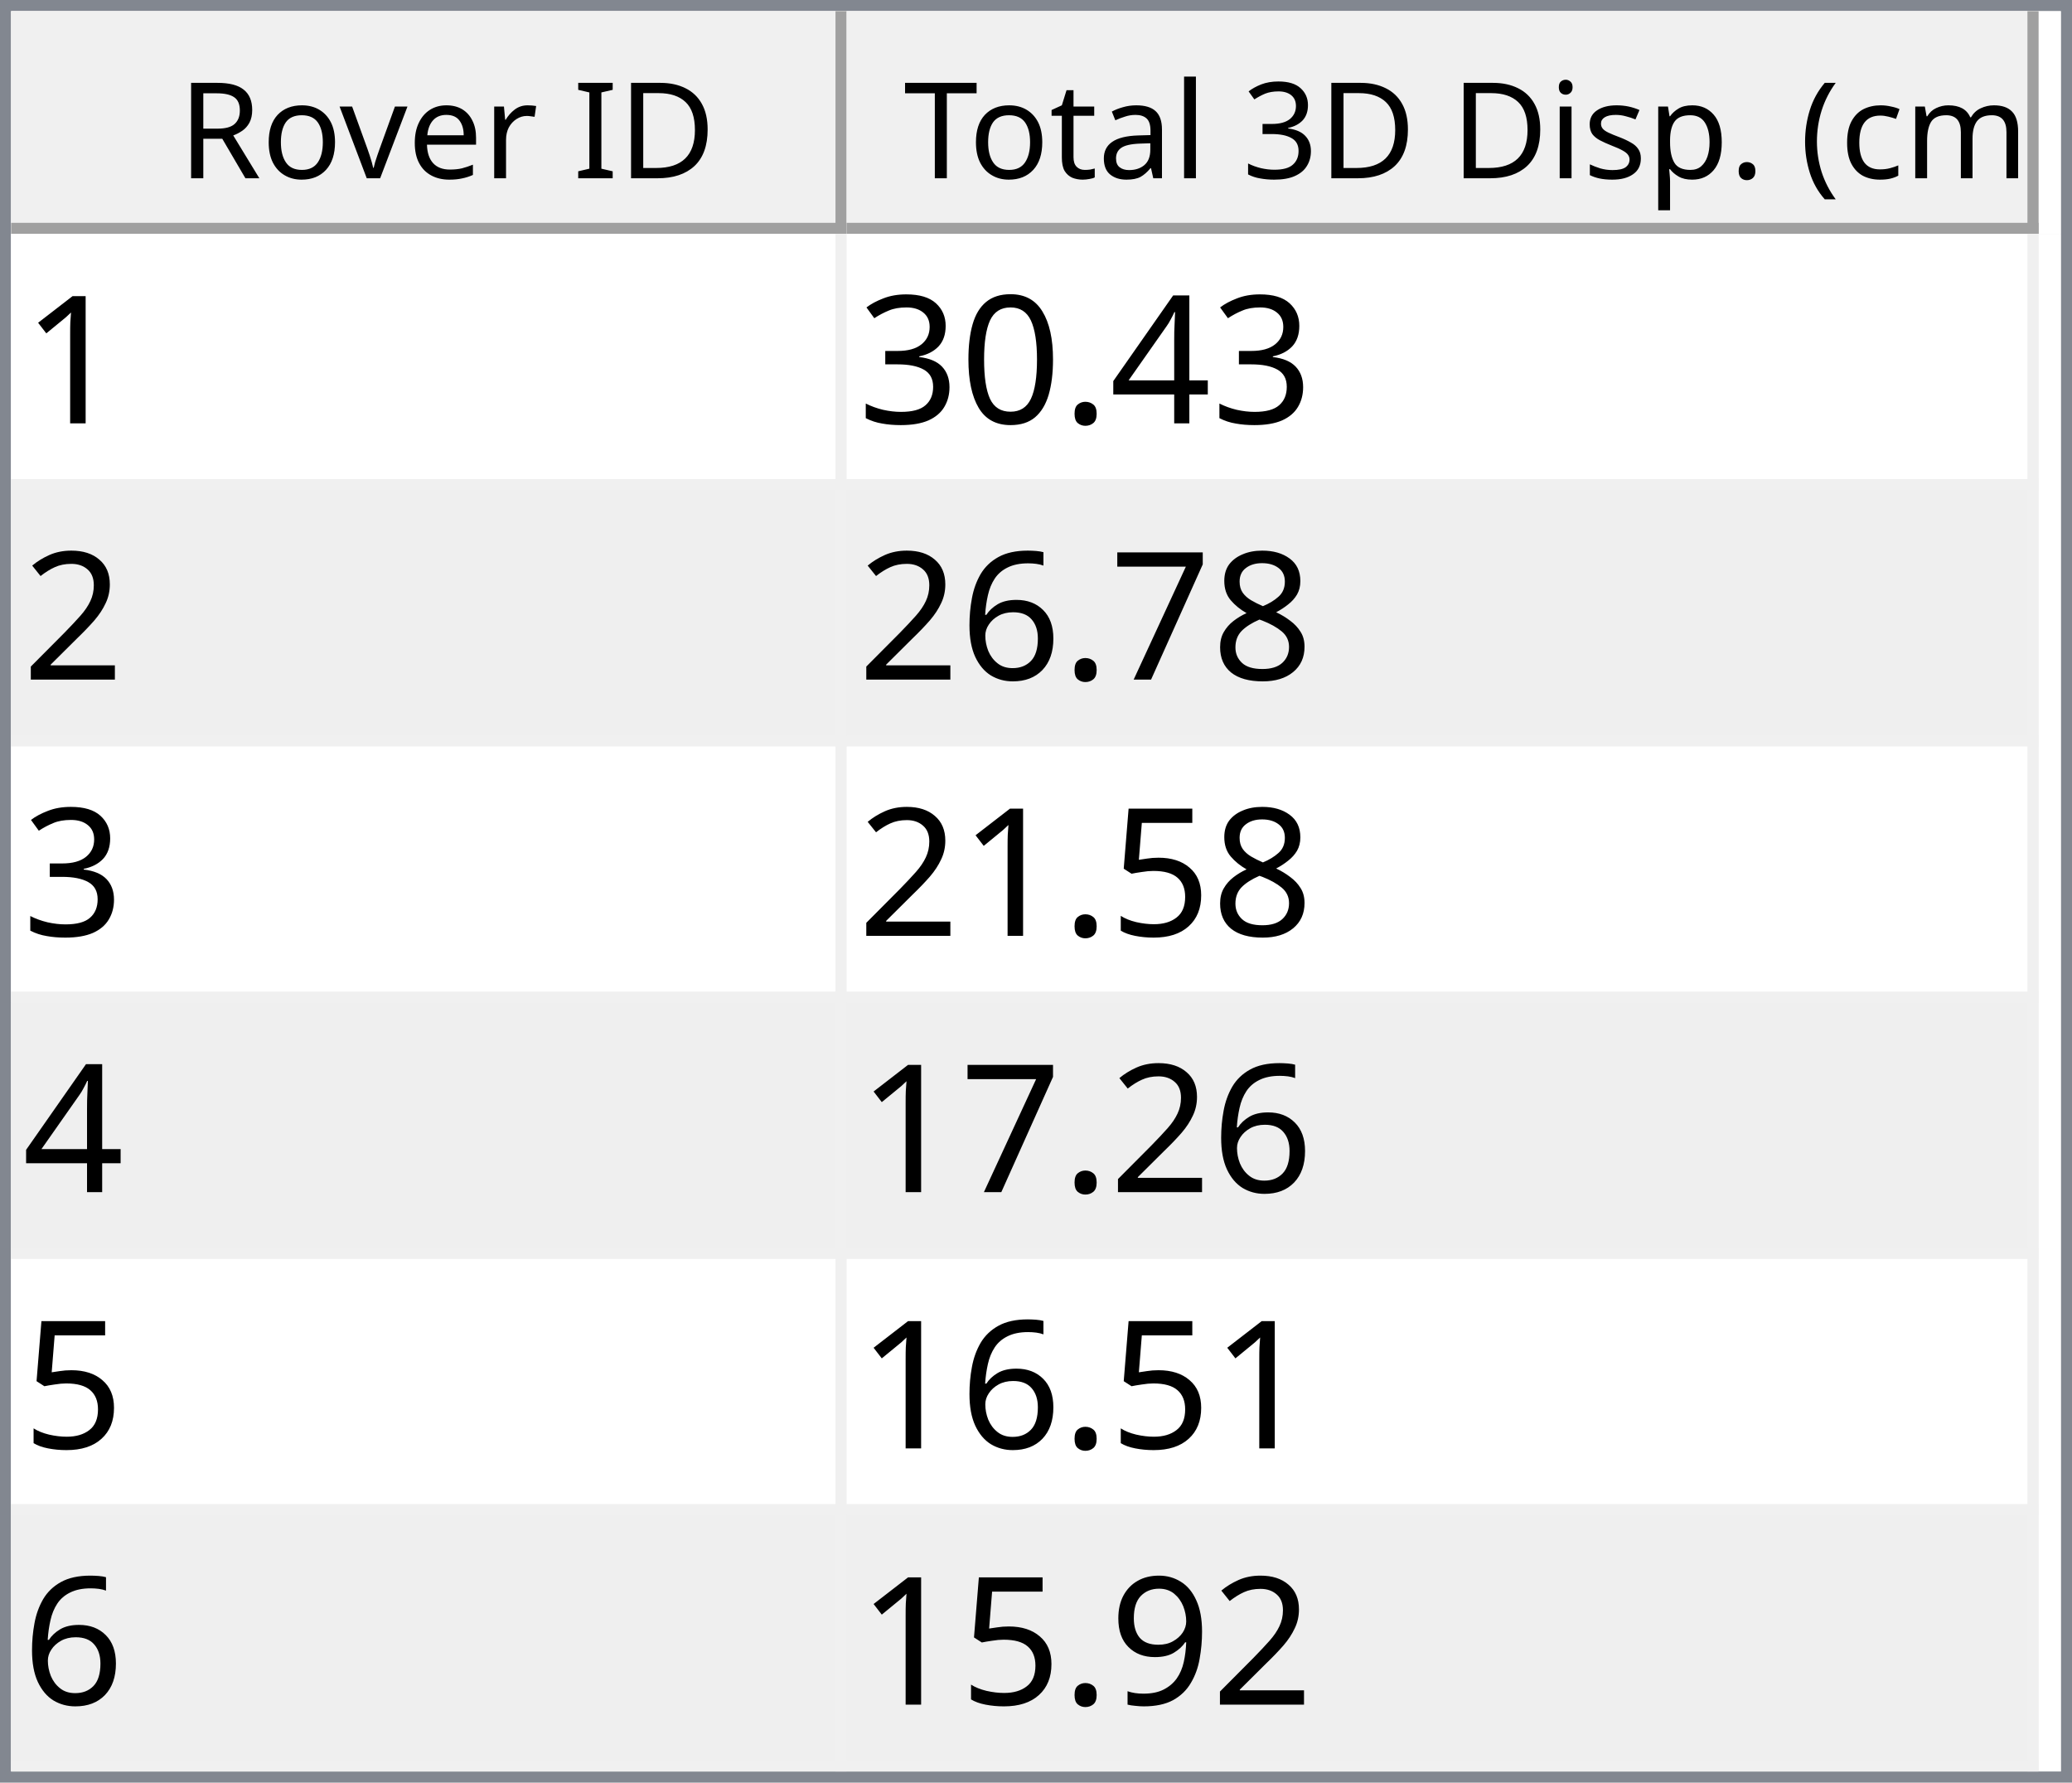
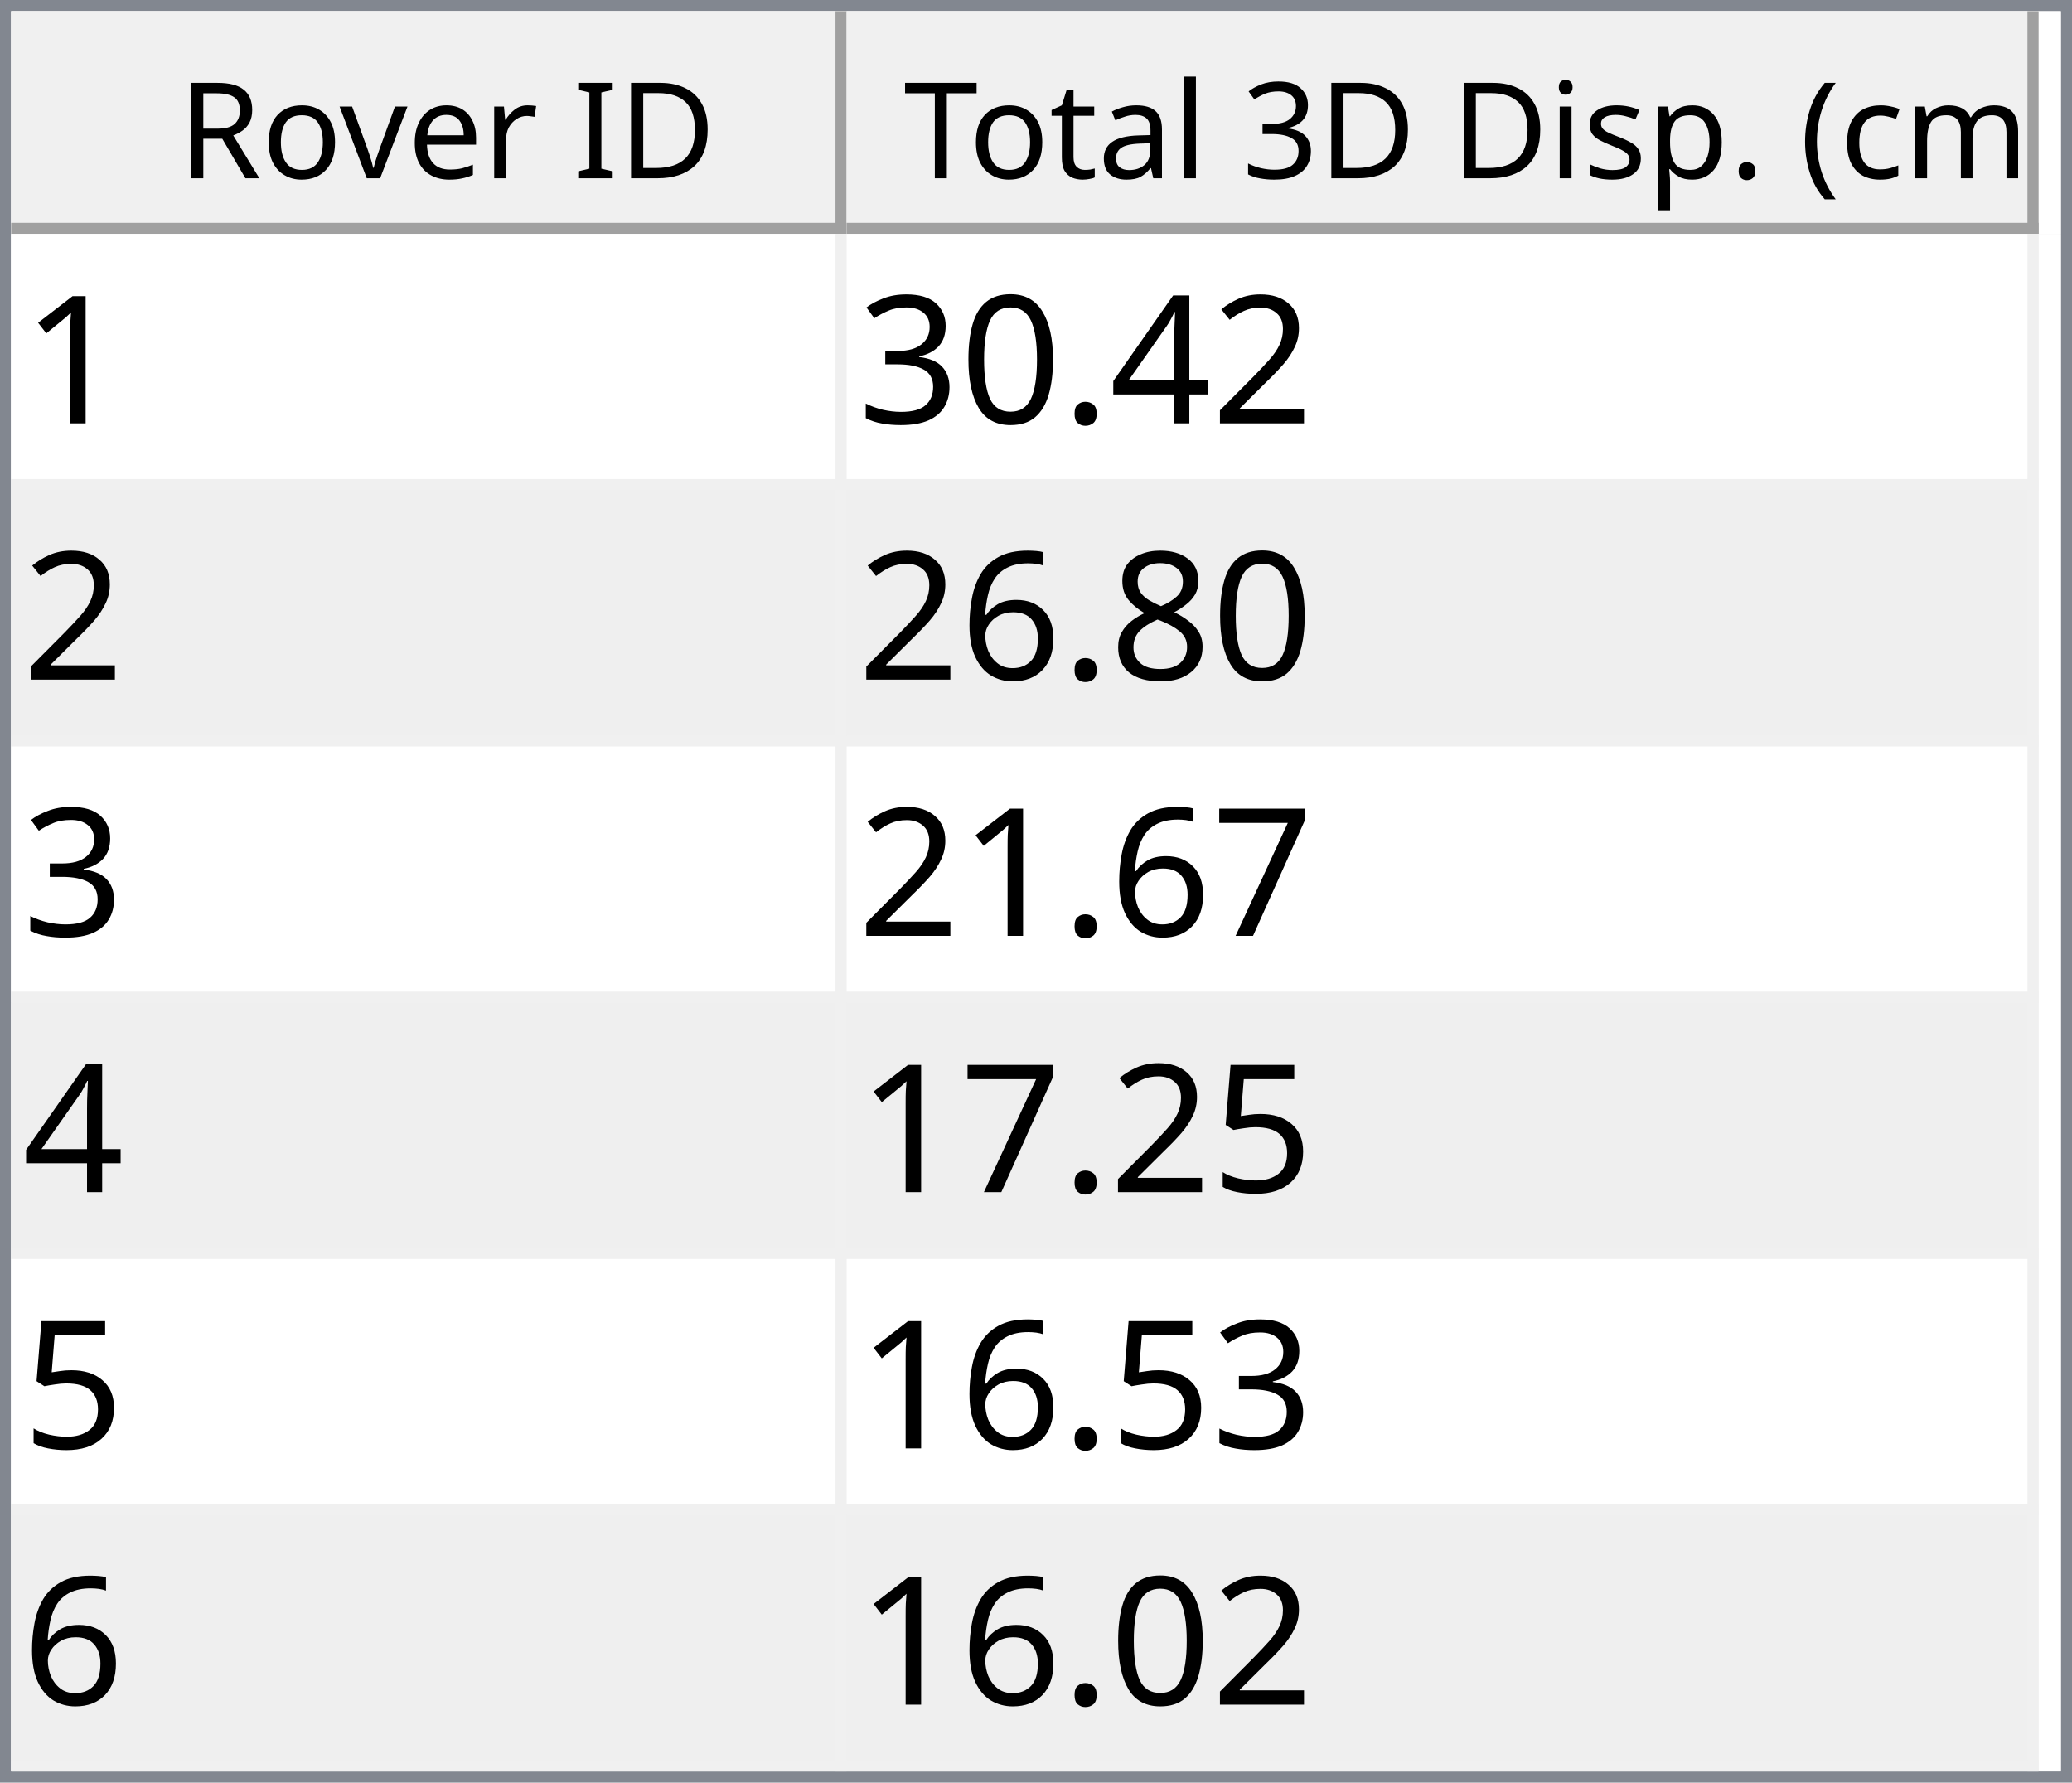
<svg xmlns="http://www.w3.org/2000/svg" style="fill-opacity:1; color-rendering:auto; color-interpolation:auto; text-rendering:auto; stroke:black; stroke-linecap:square; stroke-miterlimit:10; shape-rendering:auto; stroke-opacity:1; fill:black; stroke-dasharray:none; font-weight:normal; stroke-width:1; font-family:'Dialog'; font-style:normal; stroke-linejoin:miter; font-size:12px; stroke-dashoffset:0; image-rendering:auto;" width="186" height="160">
  <defs id="genericDefs" />
  <g>
    <defs id="defs1">
      <clipPath clipPathUnits="userSpaceOnUse" id="clipPath1">
        <path d="M0 0 L186 0 L186 160 L0 160 L0 0 Z" />
      </clipPath>
      <clipPath clipPathUnits="userSpaceOnUse" id="clipPath2">
        <path d="M0 0 L0 160 L186 160 L186 0 Z" />
      </clipPath>
      <clipPath clipPathUnits="userSpaceOnUse" id="clipPath3">
        <path d="M0 0 L0 20 L184 20 L184 0 Z" />
      </clipPath>
      <clipPath clipPathUnits="userSpaceOnUse" id="clipPath4">
        <path d="M0 0 L0 20 L75 20 L75 0 Z" />
      </clipPath>
      <clipPath clipPathUnits="userSpaceOnUse" id="clipPath5">
        <path d="M1 1 L1 19 L74 19 L74 1 Z" />
      </clipPath>
      <clipPath clipPathUnits="userSpaceOnUse" id="clipPath6">
        <path d="M0 0 L0 18 L73 18 L73 0 Z" />
      </clipPath>
      <clipPath clipPathUnits="userSpaceOnUse" id="clipPath7">
        <path d="M-0.5 -0.5 L-0.5 19.5 L74.5 19.5 L74.5 -0.5 Z" />
      </clipPath>
      <clipPath clipPathUnits="userSpaceOnUse" id="clipPath8">
        <path d="M0 0 L0 20 L107 20 L107 0 Z" />
      </clipPath>
      <clipPath clipPathUnits="userSpaceOnUse" id="clipPath9">
        <path d="M1 1 L1 19 L106 19 L106 1 Z" />
      </clipPath>
      <clipPath clipPathUnits="userSpaceOnUse" id="clipPath10">
        <path d="M0 0 L0 18 L105 18 L105 0 Z" />
      </clipPath>
      <clipPath clipPathUnits="userSpaceOnUse" id="clipPath11">
        <path d="M-0.5 -0.5 L-0.5 19.5 L106.5 19.5 L106.5 -0.5 Z" />
      </clipPath>
      <clipPath clipPathUnits="userSpaceOnUse" id="clipPath12">
        <path d="M0 0 L0 138 L184 138 L184 0 Z" />
      </clipPath>
      <clipPath clipPathUnits="userSpaceOnUse" id="clipPath13">
        <path d="M0 0 L0 138 L182 138 L182 0 Z" />
      </clipPath>
      <clipPath clipPathUnits="userSpaceOnUse" id="clipPath14">
        <path d="M-0.5 -0.5 L-0.5 137.5 L181.5 137.5 L181.5 -0.5 Z" />
      </clipPath>
      <clipPath clipPathUnits="userSpaceOnUse" id="clipPath15">
        <path d="M0 0 L0 22 L74 22 L74 0 Z" />
      </clipPath>
      <clipPath clipPathUnits="userSpaceOnUse" id="clipPath16">
        <path d="M0 0 L0 22 L106 22 L106 0 Z" />
      </clipPath>
      <font horiz-adv-x="64.551" id="font1">
        <font-face ascent="107.91" descent="25.098" units-per-em="100" style="font-style:normal; font-family:Segoe UI; font-weight:normal;" />
        <missing-glyph horiz-adv-x="64.551" d="M8.109 0 L8.109 68.266 L56.453 68.266 L56.453 0 L8.109 0 ZM15.328 7.234 L49.219 7.234 L49.219 61.031 L15.328 61.031 L15.328 7.234 Z" />
        <glyph unicode="D" horiz-adv-x="70.117" d="M9.188 0 L9.188 70.016 L28.516 70.016 Q65.531 70.016 65.531 35.891 Q65.531 19.672 55.25 9.836 Q44.969 0 27.734 0 L9.188 0 ZM17.391 62.594 L17.391 7.422 L27.828 7.422 Q41.609 7.422 49.273 14.797 Q56.938 22.172 56.938 35.688 Q56.938 62.594 28.328 62.594 L17.391 62.594 Z" />
        <glyph unicode="I" horiz-adv-x="26.611" d="M17.391 0 L9.188 0 L9.188 70.016 L17.391 70.016 L17.391 0 Z" />
        <glyph unicode=" " horiz-adv-x="27.393" d="" />
        <glyph unicode="r" horiz-adv-x="34.766" d="M34.188 41.891 Q32.078 43.5 28.125 43.5 Q23 43.5 19.555 38.672 Q16.109 33.844 16.109 25.484 L16.109 0 L8.109 0 L8.109 50 L16.109 50 L16.109 39.703 L16.312 39.703 Q18.016 44.969 21.531 47.922 Q25.047 50.875 29.391 50.875 Q32.516 50.875 34.188 50.203 L34.188 41.891 Z" />
        <glyph unicode="e" horiz-adv-x="52.295" d="M48.297 23 L12.984 23 Q13.188 14.656 17.484 10.109 Q21.781 5.562 29.297 5.562 Q37.75 5.562 44.828 11.141 L44.828 3.609 Q38.234 -1.172 27.391 -1.172 Q16.797 -1.172 10.742 5.641 Q4.688 12.453 4.688 24.812 Q4.688 36.469 11.305 43.82 Q17.922 51.172 27.734 51.172 Q37.547 51.172 42.922 44.828 Q48.297 38.484 48.297 27.203 L48.297 23 ZM40.094 29.781 Q40.047 36.719 36.75 40.578 Q33.453 44.438 27.594 44.438 Q21.922 44.438 17.969 40.383 Q14.016 36.328 13.094 29.781 L40.094 29.781 Z" />
        <glyph unicode="v" horiz-adv-x="47.9" d="M47.406 50 L27.484 0 L19.625 0 L0.688 50 L9.469 50 L22.172 13.672 Q23.578 9.672 23.922 6.688 L24.125 6.688 Q24.609 10.453 25.688 13.484 L38.969 50 L47.406 50 Z" />
        <glyph unicode="o" horiz-adv-x="58.594" d="M29 -1.172 Q17.922 -1.172 11.305 5.836 Q4.688 12.844 4.688 24.422 Q4.688 37.016 11.57 44.094 Q18.453 51.172 30.172 51.172 Q41.359 51.172 47.633 44.289 Q53.906 37.406 53.906 25.203 Q53.906 13.234 47.141 6.031 Q40.375 -1.172 29 -1.172 ZM29.594 44.438 Q21.875 44.438 17.383 39.188 Q12.891 33.938 12.891 24.703 Q12.891 15.828 17.43 10.695 Q21.969 5.562 29.594 5.562 Q37.359 5.562 41.531 10.594 Q45.703 15.625 45.703 24.906 Q45.703 34.281 41.531 39.359 Q37.359 44.438 29.594 44.438 Z" />
        <glyph unicode="R" horiz-adv-x="59.814" d="M59.375 0 L49.609 0 L37.891 19.625 Q36.281 22.359 34.766 24.289 Q33.25 26.219 31.664 27.438 Q30.078 28.656 28.25 29.219 Q26.422 29.781 24.125 29.781 L17.391 29.781 L17.391 0 L9.188 0 L9.188 70.016 L30.078 70.016 Q34.672 70.016 38.555 68.867 Q42.438 67.719 45.289 65.375 Q48.141 63.031 49.758 59.547 Q51.375 56.062 51.375 51.375 Q51.375 47.703 50.273 44.656 Q49.172 41.609 47.148 39.211 Q45.125 36.812 42.266 35.133 Q39.406 33.453 35.844 32.516 L35.844 32.328 Q37.594 31.547 38.891 30.547 Q40.188 29.547 41.359 28.18 Q42.531 26.812 43.68 25.078 Q44.828 23.344 46.234 21.047 L59.375 0 ZM17.391 62.594 L17.391 37.203 L28.516 37.203 Q31.594 37.203 34.203 38.133 Q36.812 39.062 38.719 40.797 Q40.625 42.531 41.703 45.047 Q42.781 47.562 42.781 50.688 Q42.781 56.297 39.141 59.445 Q35.5 62.594 28.609 62.594 L17.391 62.594 Z" />
        <glyph unicode=")" horiz-adv-x="30.176" d="M8.297 -15.922 L1.172 -15.922 Q16.406 2.344 16.406 26.812 Q16.406 51.469 1.078 70.016 L8.297 70.016 Q23.531 52.156 23.531 26.703 Q23.531 1.375 8.297 -15.922 Z" />
        <glyph unicode="m" horiz-adv-x="86.133" d="M79.109 0 L71.094 0 L71.094 28.719 Q71.094 37.016 68.531 40.727 Q65.969 44.438 59.906 44.438 Q54.781 44.438 51.195 39.75 Q47.609 35.062 47.609 28.516 L47.609 0 L39.594 0 L39.594 29.688 Q39.594 44.438 28.219 44.438 Q22.953 44.438 19.531 40.016 Q16.109 35.594 16.109 28.516 L16.109 0 L8.109 0 L8.109 50 L16.109 50 L16.109 42.094 L16.312 42.094 Q21.625 51.172 31.844 51.172 Q36.969 51.172 40.773 48.312 Q44.578 45.453 46 40.828 Q51.562 51.172 62.594 51.172 Q79.109 51.172 79.109 30.812 L79.109 0 Z" />
        <glyph unicode="c" horiz-adv-x="46.191" d="M42.188 2.297 Q36.422 -1.172 28.516 -1.172 Q17.828 -1.172 11.258 5.789 Q4.688 12.75 4.688 23.828 Q4.688 36.188 11.766 43.68 Q18.844 51.172 30.672 51.172 Q37.25 51.172 42.281 48.734 L42.281 40.531 Q36.719 44.438 30.375 44.438 Q22.703 44.438 17.797 38.945 Q12.891 33.453 12.891 24.516 Q12.891 15.719 17.508 10.641 Q22.125 5.562 29.891 5.562 Q36.422 5.562 42.188 9.906 L42.188 2.297 Z" />
        <glyph unicode="(" horiz-adv-x="30.176" d="M29.109 -15.922 L21.969 -15.922 Q6.844 1.375 6.844 26.703 Q6.844 52.156 21.969 70.016 L29.203 70.016 Q13.875 51.469 13.875 26.812 Q13.875 2.344 29.109 -15.922 Z" />
        <glyph unicode="." horiz-adv-x="21.68" d="M10.891 -1.078 Q8.641 -1.078 7.055 0.539 Q5.469 2.156 5.469 4.391 Q5.469 6.641 7.055 8.273 Q8.641 9.906 10.891 9.906 Q13.188 9.906 14.797 8.273 Q16.406 6.641 16.406 4.391 Q16.406 2.156 14.797 0.539 Q13.188 -1.078 10.891 -1.078 Z" />
        <glyph unicode="p" horiz-adv-x="58.789" d="M16.312 7.234 L16.109 7.234 L16.109 -23 L8.109 -23 L8.109 50 L16.109 50 L16.109 41.219 L16.312 41.219 Q22.219 51.172 33.594 51.172 Q43.266 51.172 48.688 44.461 Q54.109 37.75 54.109 26.469 Q54.109 13.922 48 6.375 Q41.891 -1.172 31.297 -1.172 Q21.578 -1.172 16.312 7.234 ZM16.109 27.391 L16.109 20.406 Q16.109 14.203 20.141 9.883 Q24.172 5.562 30.375 5.562 Q37.641 5.562 41.773 11.133 Q45.906 16.703 45.906 26.609 Q45.906 34.969 42.047 39.703 Q38.188 44.438 31.594 44.438 Q24.609 44.438 20.359 39.578 Q16.109 34.719 16.109 27.391 Z" />
        <glyph unicode="s" horiz-adv-x="42.432" d="M5.078 1.812 L5.078 10.406 Q11.625 5.562 19.484 5.562 Q30.031 5.562 30.031 12.594 Q30.031 14.594 29.125 15.992 Q28.219 17.391 26.68 18.461 Q25.141 19.531 23.07 20.383 Q21 21.234 18.609 22.172 Q15.281 23.484 12.766 24.828 Q10.25 26.172 8.57 27.859 Q6.891 29.547 6.031 31.695 Q5.172 33.844 5.172 36.719 Q5.172 40.234 6.789 42.945 Q8.406 45.656 11.086 47.484 Q13.766 49.312 17.211 50.242 Q20.656 51.172 24.312 51.172 Q30.812 51.172 35.938 48.922 L35.938 40.828 Q30.422 44.438 23.25 44.438 Q21 44.438 19.195 43.922 Q17.391 43.406 16.094 42.477 Q14.797 41.547 14.086 40.258 Q13.375 38.969 13.375 37.406 Q13.375 35.453 14.086 34.133 Q14.797 32.812 16.164 31.789 Q17.531 30.766 19.484 29.938 Q21.438 29.109 23.922 28.125 Q27.25 26.859 29.883 25.516 Q32.516 24.172 34.375 22.484 Q36.234 20.797 37.234 18.602 Q38.234 16.406 38.234 13.375 Q38.234 9.672 36.602 6.938 Q34.969 4.203 32.234 2.398 Q29.5 0.594 25.93 -0.289 Q22.359 -1.172 18.453 -1.172 Q10.75 -1.172 5.078 1.812 Z" />
        <glyph unicode="i" horiz-adv-x="24.219" d="M12.203 62.703 Q10.062 62.703 8.547 64.164 Q7.031 65.625 7.031 67.875 Q7.031 70.125 8.547 71.609 Q10.062 73.094 12.203 73.094 Q14.406 73.094 15.945 71.609 Q17.484 70.125 17.484 67.875 Q17.484 65.719 15.945 64.211 Q14.406 62.703 12.203 62.703 ZM16.109 0 L8.109 0 L8.109 50 L16.109 50 L16.109 0 Z" />
        <glyph unicode="3" horiz-adv-x="53.906" d="M46.531 19.828 Q46.531 15.094 44.75 11.211 Q42.969 7.328 39.719 4.57 Q36.469 1.812 31.93 0.297 Q27.391 -1.219 21.922 -1.219 Q11.922 -1.219 6 2.594 L6 11.188 Q13.094 5.609 22.219 5.609 Q25.875 5.609 28.828 6.539 Q31.781 7.469 33.906 9.227 Q36.031 10.984 37.18 13.477 Q38.328 15.969 38.328 19.094 Q38.328 32.812 18.797 32.812 L12.984 32.812 L12.984 39.594 L18.5 39.594 Q35.797 39.594 35.797 52.484 Q35.797 64.406 22.609 64.406 Q15.188 64.406 8.688 59.422 L8.688 67.188 Q15.375 71.188 24.609 71.188 Q29 71.188 32.57 69.969 Q36.141 68.75 38.68 66.555 Q41.219 64.359 42.609 61.281 Q44 58.203 44 54.5 Q44 40.672 30.031 36.719 L30.031 36.531 Q33.594 36.141 36.625 34.797 Q39.656 33.453 41.852 31.305 Q44.047 29.156 45.289 26.25 Q46.531 23.344 46.531 19.828 Z" />
        <glyph unicode="l" horiz-adv-x="24.219" d="M16.109 0 L8.109 0 L8.109 74.031 L16.109 74.031 L16.109 0 Z" />
        <glyph unicode="a" horiz-adv-x="50.879" d="M43.891 0 L35.891 0 L35.891 7.812 L35.688 7.812 Q30.469 -1.172 20.312 -1.172 Q12.844 -1.172 8.617 2.781 Q4.391 6.734 4.391 13.281 Q4.391 27.297 20.906 29.594 L35.891 31.688 Q35.891 44.438 25.594 44.438 Q16.547 44.438 9.281 38.281 L9.281 46.484 Q16.656 51.172 26.266 51.172 Q43.891 51.172 43.891 32.516 L43.891 0 ZM35.891 25.297 L23.828 23.641 Q18.266 22.859 15.43 20.875 Q12.594 18.891 12.594 13.875 Q12.594 10.203 15.211 7.883 Q17.828 5.562 22.172 5.562 Q28.125 5.562 32.008 9.742 Q35.891 13.922 35.891 20.312 L35.891 25.297 Z" />
        <glyph unicode="t" horiz-adv-x="33.887" d="M31.297 0.484 Q28.469 -1.078 23.828 -1.078 Q10.688 -1.078 10.688 13.578 L10.688 43.172 L2.094 43.172 L2.094 50 L10.688 50 L10.688 62.203 L18.703 64.797 L18.703 50 L31.297 50 L31.297 43.172 L18.703 43.172 L18.703 14.984 Q18.703 9.969 20.414 7.82 Q22.125 5.672 26.078 5.672 Q29.109 5.672 31.297 7.328 L31.297 0.484 Z" />
        <glyph unicode="T" horiz-adv-x="52.393" d="M50.594 62.594 L30.375 62.594 L30.375 0 L22.172 0 L22.172 62.594 L2 62.594 L2 70.016 L50.594 70.016 L50.594 62.594 Z" />
      </font>
      <font horiz-adv-x="75.0" id="font2">
        <font-face ascent="100.537" descent="21.973" units-per-em="100" style="font-style:normal; font-family:sans-serif; font-weight:normal;" />
        <missing-glyph horiz-adv-x="75.0" d="M12.5 0 L12.5 62.5 L62.5 62.5 L62.5 0 L12.5 0 ZM14.062 1.562 L60.938 1.562 L60.938 60.938 L14.062 60.938 L14.062 1.562 Z" />
        <glyph unicode="1" horiz-adv-x="55.615" d="M37.25 0 L28.469 0 L28.469 56 Q25.297 52.984 20.141 49.953 Q14.984 46.922 10.891 45.406 L10.891 53.906 Q18.266 57.375 23.781 62.305 Q29.297 67.234 31.594 71.875 L37.25 71.875 L37.25 0 Z" />
+         <glyph unicode="2" horiz-adv-x="55.615" d="M50.344 8.453 L50.344 0 L3.031 0 Q2.938 3.172 4.047 6.109 Q5.859 10.938 9.836 15.625 Q13.812 20.312 21.344 26.469 Q33.016 36.031 37.117 41.625 Q41.219 47.219 41.219 52.203 Q41.219 57.422 37.477 61.008 Q33.734 64.594 27.734 64.594 Q21.391 64.594 17.578 60.789 Q13.766 56.984 13.719 50.25 L4.688 51.172 Q5.609 61.281 11.664 66.578 Q17.719 71.875 27.938 71.875 Q38.234 71.875 44.242 66.164 Q50.25 60.453 50.25 52 Q50.25 47.703 48.492 43.555 Q46.734 39.406 42.656 34.812 Q38.578 30.219 29.109 22.219 Q21.188 15.578 18.945 13.211 Q16.703 10.844 15.234 8.453 L50.344 8.453 Z" />
        <glyph unicode="4" horiz-adv-x="55.615" d="M32.328 0 L32.328 17.141 L1.266 17.141 L1.266 25.203 L33.938 71.578 L41.109 71.578 L41.109 25.203 L50.781 25.203 L50.781 17.141 L41.109 17.141 L41.109 0 L32.328 0 ZM32.328 25.203 L32.328 57.469 L9.906 25.203 L32.328 25.203 Z" />
        <glyph unicode="." horiz-adv-x="27.783" d="M9.078 0 L9.078 10.016 L19.094 10.016 L19.094 0 L9.078 0 Z" />
        <glyph unicode="0" horiz-adv-x="55.615" d="M4.156 35.297 Q4.156 48 6.766 55.742 Q9.375 63.484 14.523 67.68 Q19.672 71.875 27.484 71.875 Q33.25 71.875 37.594 69.555 Q41.938 67.234 44.773 62.867 Q47.609 58.5 49.219 52.227 Q50.828 45.953 50.828 35.297 Q50.828 22.703 48.242 14.969 Q45.656 7.234 40.508 3.008 Q35.359 -1.219 27.484 -1.219 Q17.141 -1.219 11.234 6.203 Q4.156 15.141 4.156 35.297 ZM13.188 35.297 Q13.188 17.672 17.312 11.836 Q21.438 6 27.484 6 Q33.547 6 37.672 11.859 Q41.797 17.719 41.797 35.297 Q41.797 52.984 37.672 58.789 Q33.547 64.594 27.391 64.594 Q21.344 64.594 17.719 59.469 Q13.188 52.938 13.188 35.297 Z" />
        <glyph unicode="3" horiz-adv-x="55.615" d="M4.203 18.891 L12.984 20.062 Q14.5 12.594 18.141 9.297 Q21.781 6 27 6 Q33.203 6 37.477 10.297 Q41.75 14.594 41.75 20.953 Q41.75 27 37.797 30.93 Q33.844 34.859 27.734 34.859 Q25.25 34.859 21.531 33.891 L22.516 41.609 Q23.391 41.5 23.922 41.5 Q29.547 41.5 34.039 44.43 Q38.531 47.359 38.531 53.469 Q38.531 58.297 35.258 61.477 Q31.984 64.656 26.812 64.656 Q21.688 64.656 18.266 61.43 Q14.844 58.203 13.875 51.766 L5.078 53.328 Q6.688 62.156 12.398 67.016 Q18.109 71.875 26.609 71.875 Q32.469 71.875 37.398 69.359 Q42.328 66.844 44.945 62.5 Q47.562 58.156 47.562 53.266 Q47.562 48.641 45.07 44.828 Q42.578 41.016 37.703 38.766 Q44.047 37.312 47.562 32.695 Q51.078 28.078 51.078 21.141 Q51.078 11.766 44.242 5.25 Q37.406 -1.266 26.953 -1.266 Q17.531 -1.266 11.305 4.352 Q5.078 9.969 4.203 18.891 Z" />
-         <glyph unicode="2" horiz-adv-x="55.615" d="M50.344 8.453 L50.344 0 L3.031 0 Q2.938 3.172 4.047 6.109 Q5.859 10.938 9.836 15.625 Q13.812 20.312 21.344 26.469 Q33.016 36.031 37.117 41.625 Q41.219 47.219 41.219 52.203 Q41.219 57.422 37.477 61.008 Q33.734 64.594 27.734 64.594 Q21.391 64.594 17.578 60.789 Q13.766 56.984 13.719 50.25 L4.688 51.172 Q5.609 61.281 11.664 66.578 Q17.719 71.875 27.938 71.875 Q38.234 71.875 44.242 66.164 Q50.25 60.453 50.25 52 Q50.25 47.703 48.492 43.555 Q46.734 39.406 42.656 34.812 Q38.578 30.219 29.109 22.219 Q21.188 15.578 18.945 13.211 Q16.703 10.844 15.234 8.453 L50.344 8.453 Z" />
        <glyph unicode="8" horiz-adv-x="55.615" d="M17.672 38.812 Q12.203 40.828 9.57 44.539 Q6.938 48.25 6.938 53.422 Q6.938 61.234 12.555 66.555 Q18.172 71.875 27.484 71.875 Q36.859 71.875 42.578 66.43 Q48.297 60.984 48.297 53.172 Q48.297 48.188 45.68 44.508 Q43.062 40.828 37.75 38.812 Q44.344 36.672 47.781 31.883 Q51.219 27.094 51.219 20.453 Q51.219 11.281 44.727 5.031 Q38.234 -1.219 27.641 -1.219 Q17.047 -1.219 10.547 5.055 Q4.047 11.328 4.047 20.703 Q4.047 27.688 7.594 32.398 Q11.141 37.109 17.672 38.812 ZM15.922 53.719 Q15.922 48.641 19.195 45.414 Q22.469 42.188 27.688 42.188 Q32.766 42.188 36.016 45.383 Q39.266 48.578 39.266 53.219 Q39.266 58.062 35.914 61.359 Q32.562 64.656 27.594 64.656 Q22.562 64.656 19.242 61.43 Q15.922 58.203 15.922 53.719 ZM13.094 20.656 Q13.094 16.891 14.875 13.375 Q16.656 9.859 20.172 7.93 Q23.688 6 27.734 6 Q34.031 6 38.133 10.055 Q42.234 14.109 42.234 20.359 Q42.234 26.703 38.016 30.859 Q33.797 35.016 27.438 35.016 Q21.234 35.016 17.164 30.914 Q13.094 26.812 13.094 20.656 Z" />
+         <glyph unicode="6" horiz-adv-x="55.615" d="M49.75 54.047 L41.016 53.375 Q39.844 58.547 37.703 60.891 Q34.125 64.656 28.906 64.656 Q24.703 64.656 21.531 62.312 Q17.391 59.281 14.992 53.469 Q12.594 47.656 12.5 36.922 Q15.672 41.75 20.266 44.094 Q24.859 46.438 29.891 46.438 Q38.672 46.438 44.852 39.969 Q51.031 33.5 51.031 23.25 Q51.031 16.5 48.125 10.719 Q45.219 4.938 40.141 1.859 Q35.062 -1.219 28.609 -1.219 Q17.625 -1.219 10.695 6.859 Q3.766 14.938 3.766 33.5 Q3.766 54.25 11.422 63.672 Q18.109 71.875 29.438 71.875 Q37.891 71.875 43.289 67.141 Q48.688 62.406 49.75 54.047 ZM13.875 23.188 Q13.875 18.656 15.797 14.508 Q17.719 10.359 21.188 8.18 Q24.656 6 28.469 6 Q34.031 6 38.039 10.492 Q42.047 14.984 42.047 22.703 Q42.047 30.125 38.086 34.398 Q34.125 38.672 28.125 38.672 Q22.172 38.672 18.023 34.398 Q13.875 30.125 13.875 23.188 Z" />
        <glyph unicode="7" horiz-adv-x="55.615" d="M4.734 62.203 L4.734 70.656 L51.078 70.656 L51.078 63.812 Q44.234 56.547 37.523 44.484 Q30.812 32.422 27.156 19.672 Q24.516 10.688 23.781 0 L14.75 0 Q14.891 8.453 18.062 20.414 Q21.234 32.375 27.172 43.484 Q33.109 54.594 39.797 62.203 L4.734 62.203 Z" />
-         <glyph unicode="6" horiz-adv-x="55.615" d="M49.75 54.047 L41.016 53.375 Q39.844 58.547 37.703 60.891 Q34.125 64.656 28.906 64.656 Q24.703 64.656 21.531 62.312 Q17.391 59.281 14.992 53.469 Q12.594 47.656 12.5 36.922 Q15.672 41.75 20.266 44.094 Q24.859 46.438 29.891 46.438 Q38.672 46.438 44.852 39.969 Q51.031 33.5 51.031 23.25 Q51.031 16.5 48.125 10.719 Q45.219 4.938 40.141 1.859 Q35.062 -1.219 28.609 -1.219 Q17.625 -1.219 10.695 6.859 Q3.766 14.938 3.766 33.5 Q3.766 54.25 11.422 63.672 Q18.109 71.875 29.438 71.875 Q37.891 71.875 43.289 67.141 Q48.688 62.406 49.75 54.047 ZM13.875 23.188 Q13.875 18.656 15.797 14.508 Q17.719 10.359 21.188 8.18 Q24.656 6 28.469 6 Q34.031 6 38.039 10.492 Q42.047 14.984 42.047 22.703 Q42.047 30.125 38.086 34.398 Q34.125 38.672 28.125 38.672 Q22.172 38.672 18.023 34.398 Q13.875 30.125 13.875 23.188 Z" />
        <glyph unicode="5" horiz-adv-x="55.615" d="M4.156 18.75 L13.375 19.531 Q14.406 12.797 18.141 9.398 Q21.875 6 27.156 6 Q33.5 6 37.891 10.789 Q42.281 15.578 42.281 23.484 Q42.281 31 38.062 35.352 Q33.844 39.703 27 39.703 Q22.75 39.703 19.336 37.773 Q15.922 35.844 13.969 32.766 L5.719 33.844 L12.641 70.609 L48.25 70.609 L48.25 62.203 L19.672 62.203 L15.828 42.969 Q22.266 47.469 29.344 47.469 Q38.719 47.469 45.164 40.969 Q51.609 34.469 51.609 24.266 Q51.609 14.547 45.953 7.469 Q39.062 -1.219 27.156 -1.219 Q17.391 -1.219 11.211 4.25 Q5.031 9.719 4.156 18.75 Z" />
-         <glyph unicode="9" horiz-adv-x="55.615" d="M5.469 16.547 L13.922 17.328 Q14.984 11.375 18.016 8.688 Q21.047 6 25.781 6 Q29.828 6 32.883 7.859 Q35.938 9.719 37.891 12.82 Q39.844 15.922 41.164 21.195 Q42.484 26.469 42.484 31.938 Q42.484 32.516 42.438 33.688 Q39.797 29.5 35.234 26.883 Q30.672 24.266 25.344 24.266 Q16.453 24.266 10.305 30.711 Q4.156 37.156 4.156 47.703 Q4.156 58.594 10.578 65.234 Q17 71.875 26.656 71.875 Q33.641 71.875 39.43 68.117 Q45.219 64.359 48.219 57.398 Q51.219 50.438 51.219 37.25 Q51.219 23.531 48.242 15.406 Q45.266 7.281 39.383 3.031 Q33.5 -1.219 25.594 -1.219 Q17.188 -1.219 11.867 3.445 Q6.547 8.109 5.469 16.547 ZM41.453 48.141 Q41.453 55.719 37.43 60.156 Q33.406 64.594 27.734 64.594 Q21.875 64.594 17.531 59.812 Q13.188 55.031 13.188 47.406 Q13.188 40.578 17.312 36.305 Q21.438 32.031 27.484 32.031 Q33.594 32.031 37.523 36.305 Q41.453 40.578 41.453 48.141 Z" />
      </font>
    </defs>
    <g style="fill:white; stroke:white;">
      <rect x="0" y="0" width="186" style="clip-path:url(#clipPath1); stroke:none;" height="160" />
    </g>
    <g style="fill:white; text-rendering:optimizeSpeed; color-rendering:optimizeSpeed; image-rendering:optimizeSpeed; shape-rendering:crispEdges; stroke:white; color-interpolation:sRGB;">
      <rect x="0" width="186" height="160" y="0" style="stroke:none;" />
      <path style="stroke:none;" d="M0 160 L186 160 L186 0 L0 0 Z" />
    </g>
    <g style="fill:rgb(240,240,240); font-family:'Segoe UI'; stroke:rgb(240,240,240);">
      <rect x="0" y="0" width="186" style="clip-path:url(#clipPath2); stroke:none;" height="160" />
    </g>
    <g style="fill:rgb(130,135,144); font-family:'Segoe UI'; stroke:rgb(130,135,144);">
      <path d="M0 0 L186 0 L186 160 L0 160 L0 0 ZM1 1 L185 1 L185 159 L1 159 L1 1 Z" style="fill-rule:evenodd; clip-path:url(#clipPath2); stroke:none;" />
    </g>
    <g style="fill:white; font-family:'Segoe UI'; stroke:white;" transform="translate(1,1)">
      <rect x="0" y="0" width="184" style="clip-path:url(#clipPath3); stroke:none;" height="20" />
    </g>
    <g style="fill:rgb(240,240,240); font-family:'Segoe UI'; stroke:rgb(240,240,240);" transform="translate(1,1)">
      <rect x="0" y="0" width="75" style="clip-path:url(#clipPath4); stroke:none;" height="20" />
    </g>
    <g style="font-family:'Segoe UI';" transform="translate(2,2)">
      <text x="14" xml:space="preserve" y="14" style="clip-path:url(#clipPath6); stroke:none;">Rover ID</text>
    </g>
    <g style="fill:rgb(160,160,160); font-family:'Segoe UI'; stroke:rgb(160,160,160); stroke-linejoin:bevel;" transform="translate(1.5,1.5)">
      <line x1="74" x2="74" y1="0" style="fill:none; clip-path:url(#clipPath7);" y2="19" />
    </g>
    <g style="fill:rgb(160,160,160); font-family:'Segoe UI'; stroke:rgb(160,160,160); stroke-linejoin:bevel;" transform="matrix(1,0,0,1,1,1) translate(0.5,0.5)">
      <line x1="0" x2="74" y1="19" style="fill:none; clip-path:url(#clipPath7);" y2="19" />
    </g>
    <g style="fill:rgb(240,240,240); font-family:'Segoe UI'; stroke:rgb(240,240,240);" transform="translate(76,1)">
      <rect x="0" y="0" width="107" style="clip-path:url(#clipPath8); stroke:none;" height="20" />
    </g>
    <g style="font-family:'Segoe UI';" transform="translate(77,2)">
      <text x="1" xml:space="preserve" y="14" style="clip-path:url(#clipPath10); stroke:none;"> Total 3D Disp. (cm)</text>
    </g>
    <g style="fill:rgb(160,160,160); font-family:'Segoe UI'; stroke:rgb(160,160,160); stroke-linejoin:bevel;" transform="translate(76.5,1.5)">
      <line x1="106" x2="106" y1="0" style="fill:none; clip-path:url(#clipPath11);" y2="19" />
    </g>
    <g style="fill:rgb(160,160,160); font-family:'Segoe UI'; stroke:rgb(160,160,160); stroke-linejoin:bevel;" transform="matrix(1,0,0,1,76,1) translate(0.5,0.5)">
      <line x1="0" x2="106" y1="19" style="fill:none; clip-path:url(#clipPath11);" y2="19" />
    </g>
    <g style="fill:white; font-family:'Segoe UI'; stroke:white;" transform="translate(1,21)">
      <rect x="0" y="0" width="184" style="clip-path:url(#clipPath12); stroke:none;" height="138" />
    </g>
    <g style="fill:rgb(240,240,240); font-size:16px; font-family:sans-serif; stroke:rgb(240,240,240);" transform="translate(1,21)">
      <rect x="0" y="0" width="182" style="clip-path:url(#clipPath13); stroke:none;" height="138" />
      <line transform="translate(0.5,0.5)" x1="0" x2="181" y1="22" style="clip-path:url(#clipPath14); fill:none; stroke-linejoin:bevel;" y2="22" />
    </g>
    <g transform="matrix(1,0,0,1,1,21) translate(0.5,0.5)" style="fill:rgb(240,240,240); font-size:16px; font-family:sans-serif; stroke:rgb(240,240,240); stroke-linejoin:bevel;">
      <line x1="0" x2="181" y1="45" style="fill:none; clip-path:url(#clipPath14);" y2="45" />
    </g>
    <g transform="matrix(1,0,0,1,1,21) translate(0.5,0.5)" style="fill:rgb(240,240,240); font-size:16px; font-family:sans-serif; stroke:rgb(240,240,240); stroke-linejoin:bevel;">
      <line x1="0" x2="181" y1="68" style="fill:none; clip-path:url(#clipPath14);" y2="68" />
    </g>
    <g transform="matrix(1,0,0,1,1,21) translate(0.5,0.5)" style="fill:rgb(240,240,240); font-size:16px; font-family:sans-serif; stroke:rgb(240,240,240); stroke-linejoin:bevel;">
      <line x1="0" x2="181" y1="91" style="fill:none; clip-path:url(#clipPath14);" y2="91" />
    </g>
    <g transform="matrix(1,0,0,1,1,21) translate(0.5,0.5)" style="fill:rgb(240,240,240); font-size:16px; font-family:sans-serif; stroke:rgb(240,240,240); stroke-linejoin:bevel;">
      <line x1="0" x2="181" y1="114" style="fill:none; clip-path:url(#clipPath14);" y2="114" />
    </g>
    <g transform="matrix(1,0,0,1,1,21) translate(0.5,0.5)" style="fill:rgb(240,240,240); font-size:16px; font-family:sans-serif; stroke:rgb(240,240,240); stroke-linejoin:bevel;">
      <line x1="0" x2="181" y1="137" style="fill:none; clip-path:url(#clipPath14);" y2="137" />
    </g>
    <g transform="matrix(1,0,0,1,1,21) translate(0.5,0.5)" style="fill:rgb(240,240,240); font-size:16px; font-family:sans-serif; stroke:rgb(240,240,240); stroke-linejoin:bevel;">
      <line x1="74" x2="74" y1="0" style="fill:none; clip-path:url(#clipPath14);" y2="137" />
    </g>
    <g transform="matrix(1,0,0,1,1,21) translate(0.5,0.5)" style="fill:rgb(240,240,240); font-size:16px; font-family:sans-serif; stroke:rgb(240,240,240); stroke-linejoin:bevel;">
      <line x1="181" x2="181" y1="0" style="fill:none; clip-path:url(#clipPath14);" y2="137" />
    </g>
    <g style="fill:white; font-size:16px; font-family:sans-serif; stroke:white;" transform="matrix(1,0,0,1,1,21)">
      <rect x="0" y="0" width="74" style="clip-path:url(#clipPath15); stroke:none;" height="22" />
      <text x="1" y="17" style="fill:black; clip-path:url(#clipPath15); stroke:none;" xml:space="preserve">1</text>
    </g>
    <g style="fill:white; font-size:16px; font-family:sans-serif; stroke:white;" transform="matrix(1,0,0,1,1,21) translate(75,0)">
      <rect x="0" y="0" width="106" style="clip-path:url(#clipPath16); stroke:none;" height="22" />
-       <text x="1" y="17" style="fill:black; clip-path:url(#clipPath16); stroke:none;" xml:space="preserve">30.43</text>
+       <text x="1" y="17" style="fill:black; clip-path:url(#clipPath16); stroke:none;" xml:space="preserve">30.42</text>
    </g>
    <g style="fill:rgb(239,239,239); font-size:16px; font-family:sans-serif; stroke:rgb(239,239,239);" transform="matrix(1,0,0,1,1,21) translate(0,23)">
      <rect x="0" y="0" width="74" style="clip-path:url(#clipPath15); stroke:none;" height="22" />
      <text x="1" y="17" style="fill:black; clip-path:url(#clipPath15); stroke:none;" xml:space="preserve">2</text>
    </g>
    <g style="fill:rgb(239,239,239); font-size:16px; font-family:sans-serif; stroke:rgb(239,239,239);" transform="matrix(1,0,0,1,1,21) translate(75,23)">
      <rect x="0" y="0" width="106" style="clip-path:url(#clipPath16); stroke:none;" height="22" />
-       <text x="1" y="17" style="fill:black; clip-path:url(#clipPath16); stroke:none;" xml:space="preserve">26.78</text>
+       <text x="1" y="17" style="fill:black; clip-path:url(#clipPath16); stroke:none;" xml:space="preserve">26.80</text>
    </g>
    <g style="fill:white; font-size:16px; font-family:sans-serif; stroke:white;" transform="matrix(1,0,0,1,1,21) translate(0,46)">
      <rect x="0" y="0" width="74" style="clip-path:url(#clipPath15); stroke:none;" height="22" />
      <text x="1" y="17" style="fill:black; clip-path:url(#clipPath15); stroke:none;" xml:space="preserve">3</text>
    </g>
    <g style="fill:white; font-size:16px; font-family:sans-serif; stroke:white;" transform="matrix(1,0,0,1,1,21) translate(75,46)">
      <rect x="0" y="0" width="106" style="clip-path:url(#clipPath16); stroke:none;" height="22" />
-       <text x="1" y="17" style="fill:black; clip-path:url(#clipPath16); stroke:none;" xml:space="preserve">21.58</text>
+       <text x="1" y="17" style="fill:black; clip-path:url(#clipPath16); stroke:none;" xml:space="preserve">21.67</text>
    </g>
    <g style="fill:rgb(239,239,239); font-size:16px; font-family:sans-serif; stroke:rgb(239,239,239);" transform="matrix(1,0,0,1,1,21) translate(0,69)">
      <rect x="0" y="0" width="74" style="clip-path:url(#clipPath15); stroke:none;" height="22" />
      <text x="1" y="17" style="fill:black; clip-path:url(#clipPath15); stroke:none;" xml:space="preserve">4</text>
    </g>
    <g style="fill:rgb(239,239,239); font-size:16px; font-family:sans-serif; stroke:rgb(239,239,239);" transform="matrix(1,0,0,1,1,21) translate(75,69)">
      <rect x="0" y="0" width="106" style="clip-path:url(#clipPath16); stroke:none;" height="22" />
-       <text x="1" y="17" style="fill:black; clip-path:url(#clipPath16); stroke:none;" xml:space="preserve">17.26</text>
+       <text x="1" y="17" style="fill:black; clip-path:url(#clipPath16); stroke:none;" xml:space="preserve">17.25</text>
    </g>
    <g style="fill:white; font-size:16px; font-family:sans-serif; stroke:white;" transform="matrix(1,0,0,1,1,21) translate(0,92)">
      <rect x="0" y="0" width="74" style="clip-path:url(#clipPath15); stroke:none;" height="22" />
      <text x="1" y="17" style="fill:black; clip-path:url(#clipPath15); stroke:none;" xml:space="preserve">5</text>
    </g>
    <g style="fill:white; font-size:16px; font-family:sans-serif; stroke:white;" transform="matrix(1,0,0,1,1,21) translate(75,92)">
      <rect x="0" y="0" width="106" style="clip-path:url(#clipPath16); stroke:none;" height="22" />
-       <text x="1" y="17" style="fill:black; clip-path:url(#clipPath16); stroke:none;" xml:space="preserve">16.51</text>
+       <text x="1" y="17" style="fill:black; clip-path:url(#clipPath16); stroke:none;" xml:space="preserve">16.53</text>
    </g>
    <g style="fill:rgb(239,239,239); font-size:16px; font-family:sans-serif; stroke:rgb(239,239,239);" transform="matrix(1,0,0,1,1,21) translate(0,115)">
      <rect x="0" y="0" width="74" style="clip-path:url(#clipPath15); stroke:none;" height="22" />
      <text x="1" y="17" style="fill:black; clip-path:url(#clipPath15); stroke:none;" xml:space="preserve">6</text>
    </g>
    <g style="fill:rgb(239,239,239); font-size:16px; font-family:sans-serif; stroke:rgb(239,239,239);" transform="matrix(1,0,0,1,1,21) translate(75,115)">
      <rect x="0" y="0" width="106" style="clip-path:url(#clipPath16); stroke:none;" height="22" />
-       <text x="1" y="17" style="fill:black; clip-path:url(#clipPath16); stroke:none;" xml:space="preserve">15.92</text>
+       <text x="1" y="17" style="fill:black; clip-path:url(#clipPath16); stroke:none;" xml:space="preserve">16.02</text>
    </g>
  </g>
</svg>
